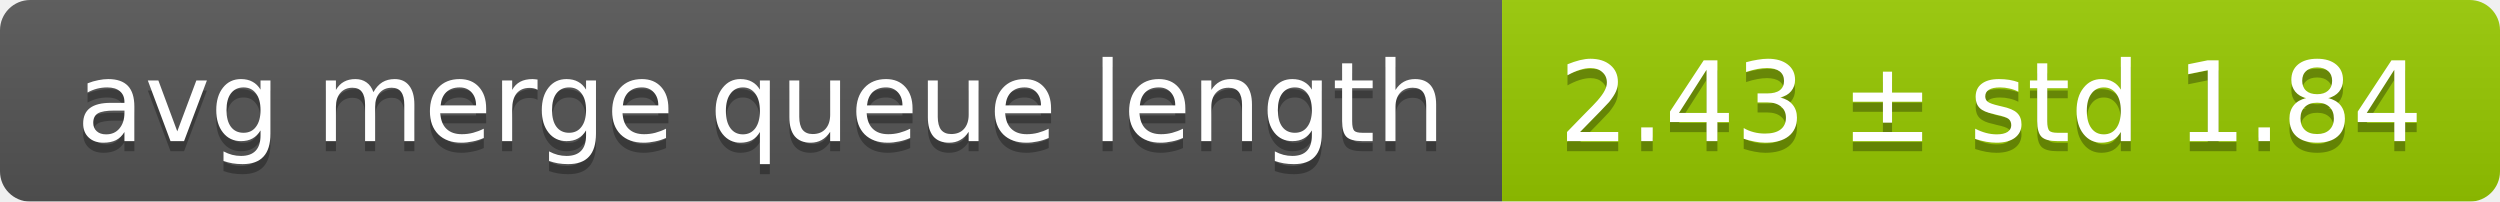
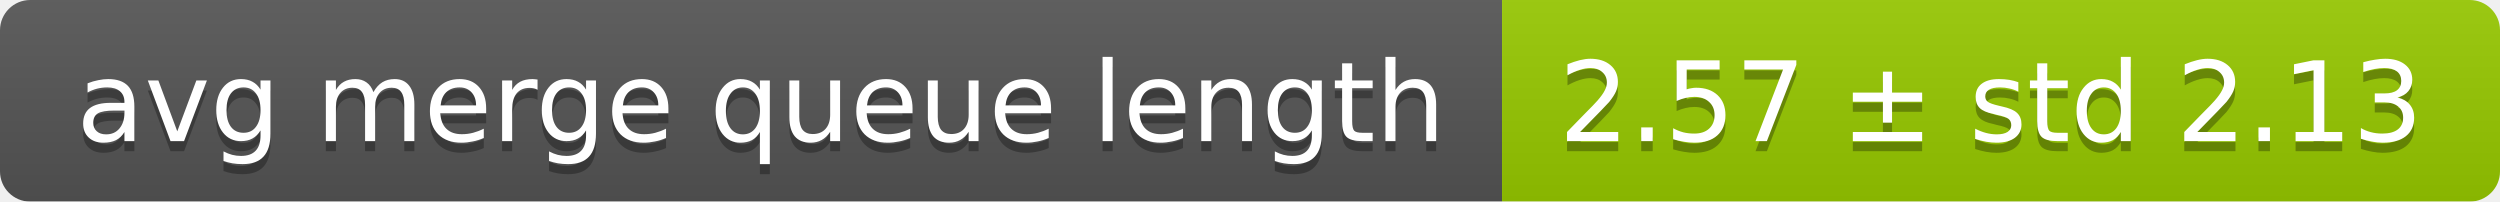
<svg xmlns="http://www.w3.org/2000/svg" width="248" height="20">
  <linearGradient id="smooth" x2="0" y2="100%">
    <stop offset="0" stop-color="#bbb" stop-opacity=".1" />
    <stop offset="1" stop-opacity=".1" />
  </linearGradient>
  <mask id="round">
    <rect width="248" height="20" rx="3" fill="#fff" />
  </mask>
  <g mask="url(#round)">
    <rect width="149" height="20" fill="#555" />
    <rect x="149" width="99" height="20" fill="#97ca00" />
    <rect width="248" height="20" fill="url(#smooth)" />
  </g>
  <g fill="#fff" text-anchor="middle" font-family="DejaVu Sans,Verdana,Geneva,sans-serif" font-size="11">
    <text x="75.5" y="15" fill="#010101" fill-opacity=".3">avg merge queue length</text>
    <text x="75.5" y="14">avg merge queue length</text>
-     <text x="197.5" y="15" fill="#010101" fill-opacity=".3">2.43 ± std 1.84</text>
-     <text x="197.5" y="14">2.43 ± std 1.84</text>
+     <text x="197.5" y="15" fill="#010101" fill-opacity=".3">2.57 ± std 2.13</text>
+     <text x="197.5" y="14">2.57 ± std 2.13</text>
  </g>
</svg>
